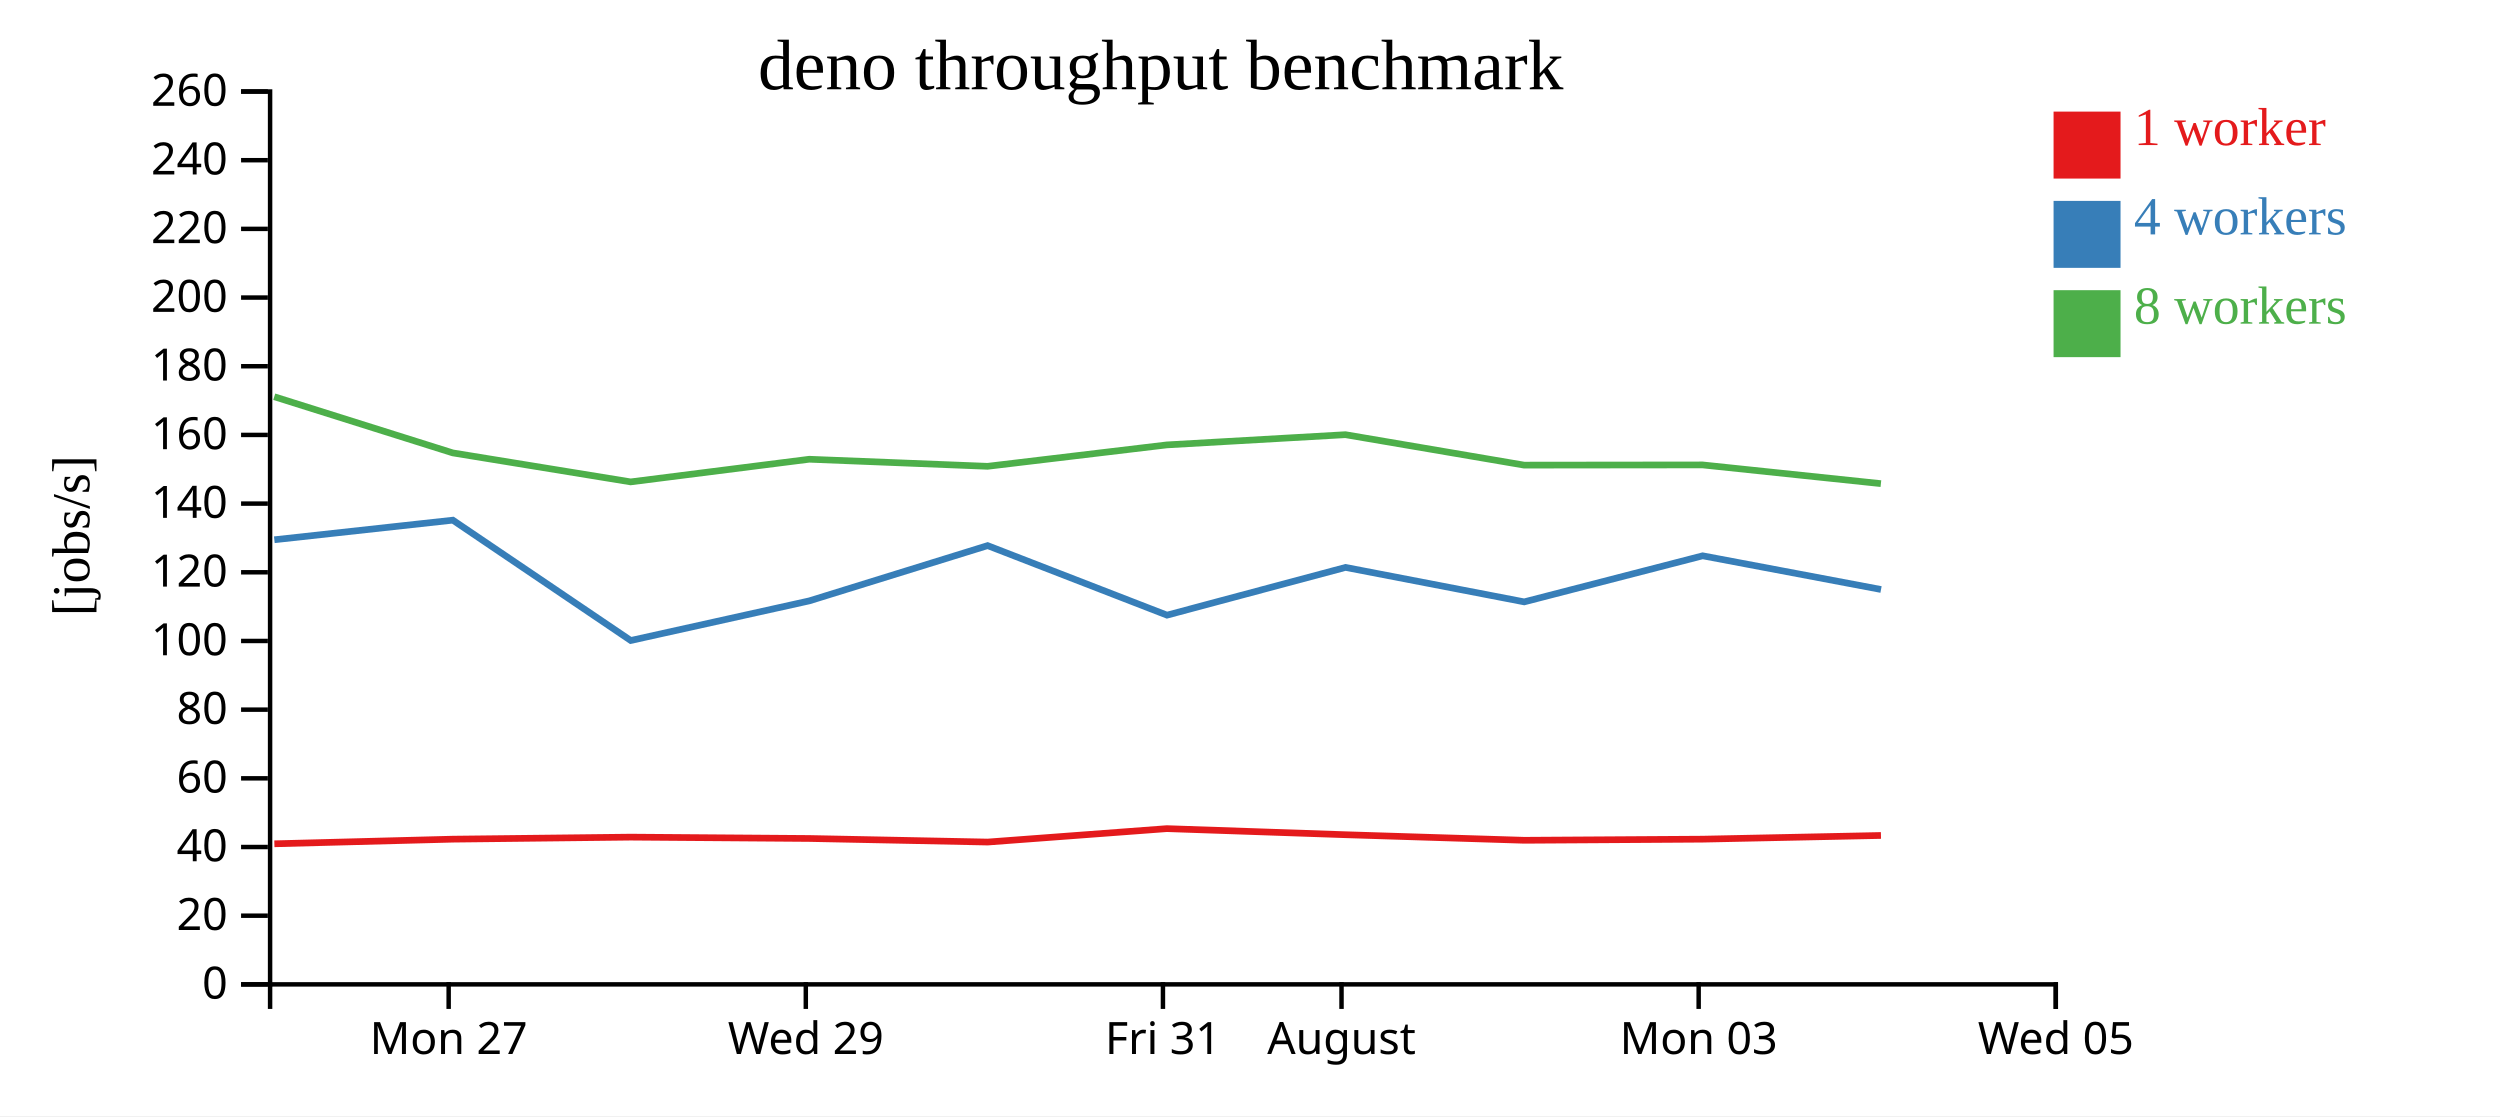
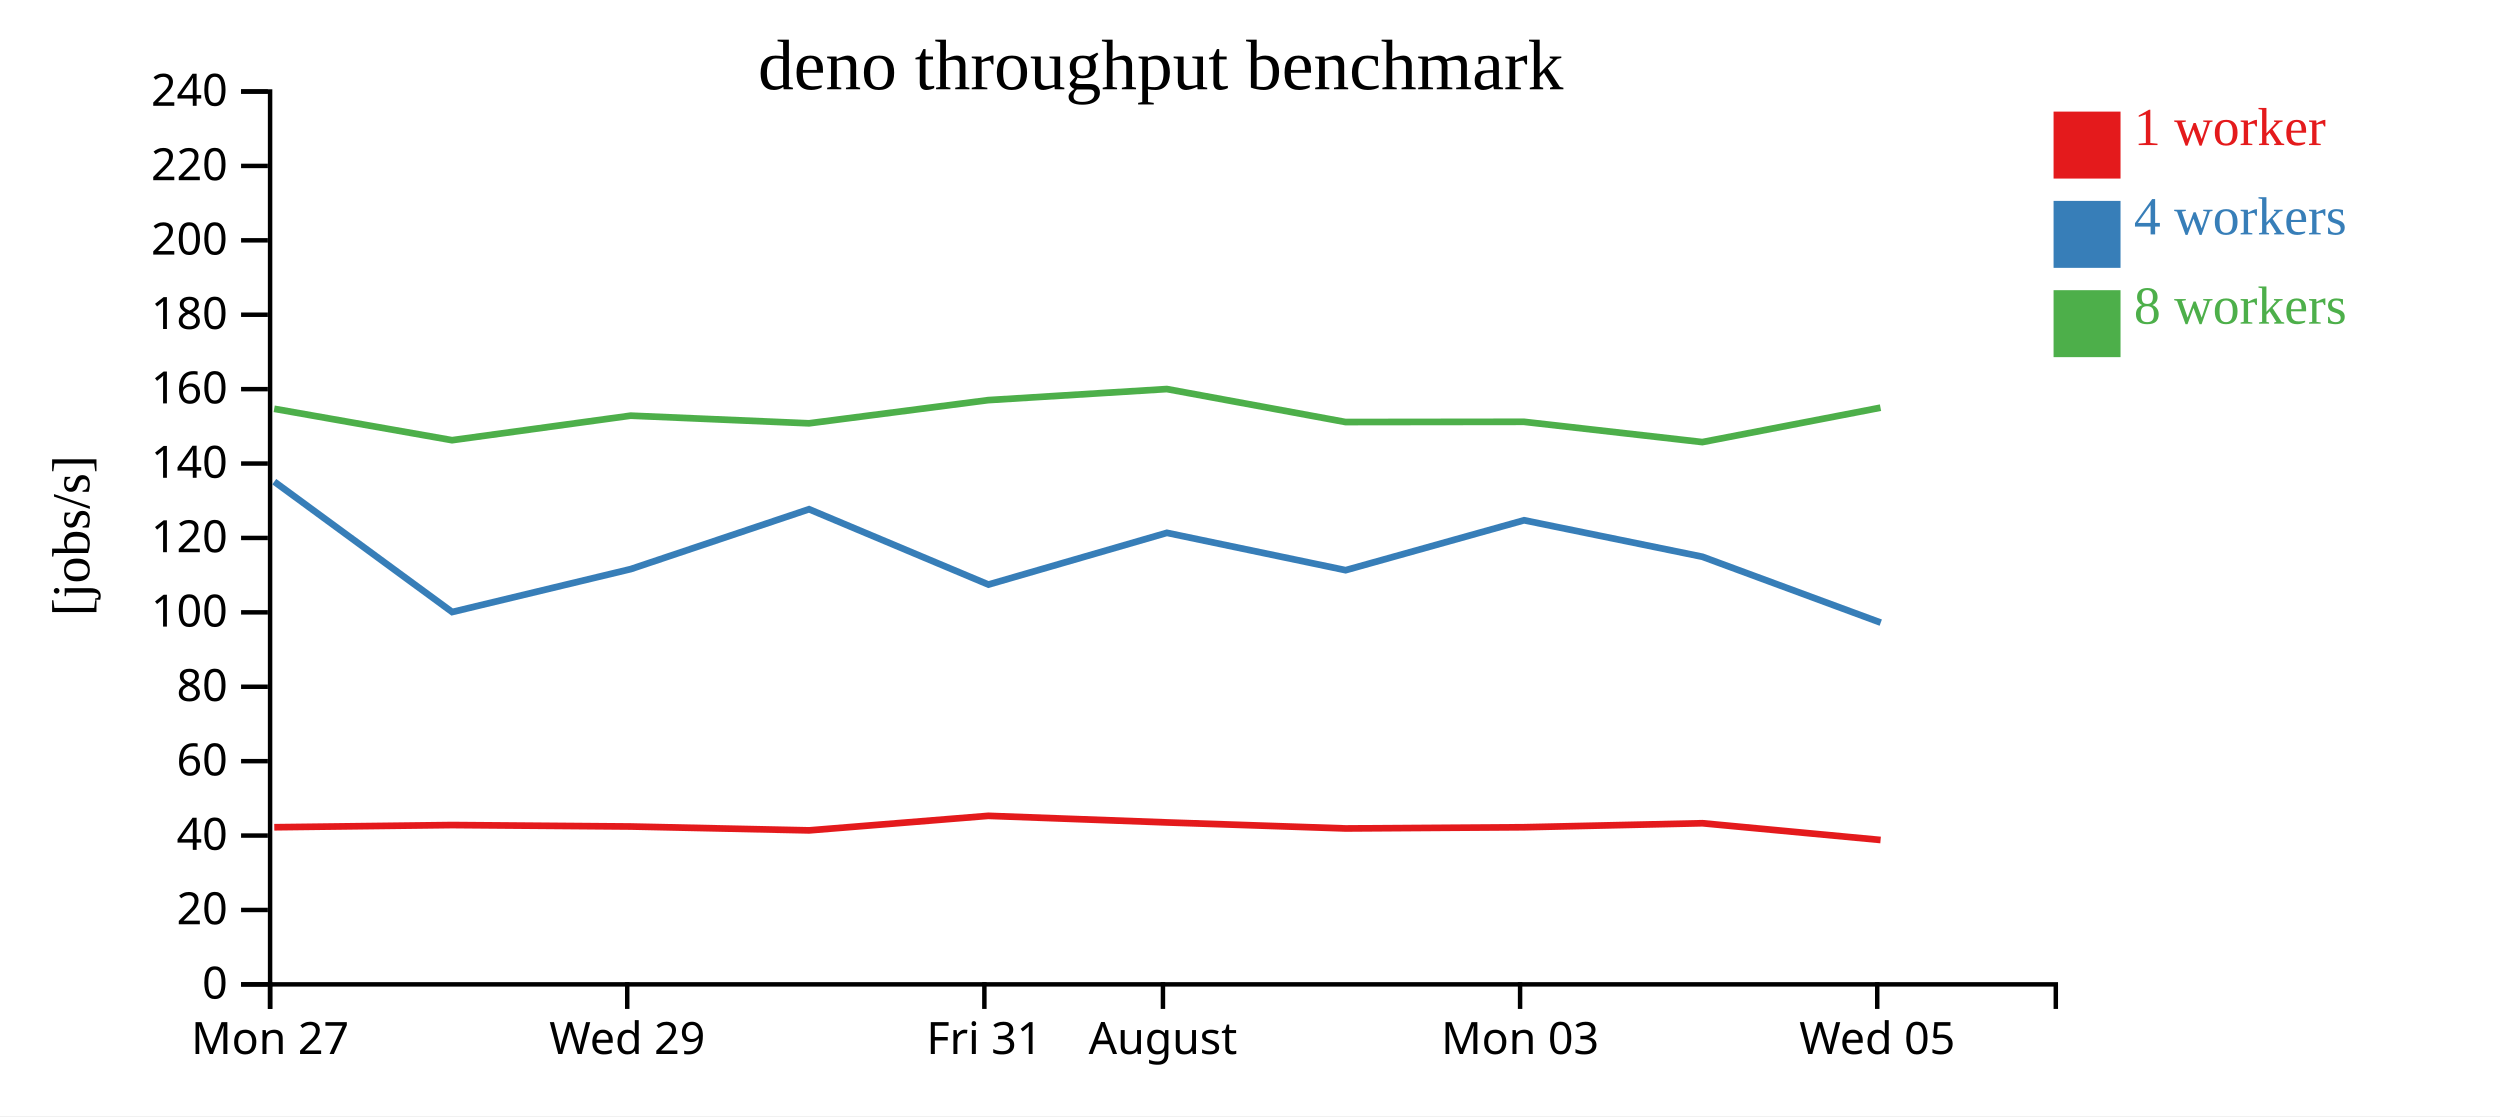
<svg xmlns="http://www.w3.org/2000/svg" width="560" height="250">
  <rect width="100%" height="100%" fill="white" />
  <g transform="translate(60,20)">
    <g transform="translate(0,200)" fill="none" font-size="10" font-family="sans-serif" text-anchor="middle">
      <path class="domain" stroke="currentColor" d="M0.5,6V0.5H400.5V6" />
-       <g class="tick" opacity="1" transform="translate(40.5,0)">
+       <g class="tick" opacity="1" transform="translate(0.5,0)">
        <line stroke="currentColor" y2="6" />
        <text fill="currentColor" y="9" dy="0.71em">Mon 27</text>
      </g>
-       <g class="tick" opacity="1" transform="translate(120.5,0)">
+       <g class="tick" opacity="1" transform="translate(80.5,0)">
        <line stroke="currentColor" y2="6" />
        <text fill="currentColor" y="9" dy="0.71em">Wed 29</text>
      </g>
-       <g class="tick" opacity="1" transform="translate(200.5,0)">
+       <g class="tick" opacity="1" transform="translate(160.5,0)">
        <line stroke="currentColor" y2="6" />
        <text fill="currentColor" y="9" dy="0.71em">Fri 31</text>
      </g>
-       <g class="tick" opacity="1" transform="translate(240.5,0)">
+       <g class="tick" opacity="1" transform="translate(200.5,0)">
        <line stroke="currentColor" y2="6" />
        <text fill="currentColor" y="9" dy="0.71em">August</text>
      </g>
-       <g class="tick" opacity="1" transform="translate(320.5,0)">
+       <g class="tick" opacity="1" transform="translate(280.5,0)">
        <line stroke="currentColor" y2="6" />
        <text fill="currentColor" y="9" dy="0.71em">Mon 03</text>
      </g>
-       <g class="tick" opacity="1" transform="translate(400.5,0)">
+       <g class="tick" opacity="1" transform="translate(360.5,0)">
        <line stroke="currentColor" y2="6" />
        <text fill="currentColor" y="9" dy="0.71em">Wed 05</text>
      </g>
    </g>
    <g fill="none" font-size="10" font-family="sans-serif" text-anchor="end">
      <path class="domain" stroke="currentColor" d="M-6,200.5H0.5V0.5H-6" />
      <g class="tick" opacity="1" transform="translate(0,200.5)">
        <line stroke="currentColor" x2="-6" />
        <text fill="currentColor" x="-9" dy="0.32em">0</text>
      </g>
-       <g class="tick" opacity="1" transform="translate(0,185.1154)">
+       <g class="tick" opacity="1" transform="translate(0,183.8333)">
        <line stroke="currentColor" x2="-6" />
        <text fill="currentColor" x="-9" dy="0.32em">20</text>
      </g>
-       <g class="tick" opacity="1" transform="translate(0,169.7308)">
+       <g class="tick" opacity="1" transform="translate(0,167.1667)">
        <line stroke="currentColor" x2="-6" />
        <text fill="currentColor" x="-9" dy="0.32em">40</text>
      </g>
-       <g class="tick" opacity="1" transform="translate(0,154.3462)">
+       <g class="tick" opacity="1" transform="translate(0,150.5)">
        <line stroke="currentColor" x2="-6" />
        <text fill="currentColor" x="-9" dy="0.32em">60</text>
      </g>
-       <g class="tick" opacity="1" transform="translate(0,138.9615)">
+       <g class="tick" opacity="1" transform="translate(0,133.8333)">
        <line stroke="currentColor" x2="-6" />
        <text fill="currentColor" x="-9" dy="0.32em">80</text>
      </g>
-       <g class="tick" opacity="1" transform="translate(0,123.5769)">
+       <g class="tick" opacity="1" transform="translate(0,117.1667)">
        <line stroke="currentColor" x2="-6" />
        <text fill="currentColor" x="-9" dy="0.32em">100</text>
      </g>
-       <g class="tick" opacity="1" transform="translate(0,108.1923)">
+       <g class="tick" opacity="1" transform="translate(0,100.5)">
        <line stroke="currentColor" x2="-6" />
        <text fill="currentColor" x="-9" dy="0.32em">120</text>
      </g>
-       <g class="tick" opacity="1" transform="translate(0,92.80769)">
+       <g class="tick" opacity="1" transform="translate(0,83.83333)">
        <line stroke="currentColor" x2="-6" />
        <text fill="currentColor" x="-9" dy="0.32em">140</text>
      </g>
-       <g class="tick" opacity="1" transform="translate(0,77.42308)">
+       <g class="tick" opacity="1" transform="translate(0,67.16667)">
        <line stroke="currentColor" x2="-6" />
        <text fill="currentColor" x="-9" dy="0.32em">160</text>
      </g>
-       <g class="tick" opacity="1" transform="translate(0,62.03846)">
+       <g class="tick" opacity="1" transform="translate(0,50.5)">
        <line stroke="currentColor" x2="-6" />
        <text fill="currentColor" x="-9" dy="0.32em">180</text>
      </g>
-       <g class="tick" opacity="1" transform="translate(0,46.65385)">
+       <g class="tick" opacity="1" transform="translate(0,33.83333)">
        <line stroke="currentColor" x2="-6" />
        <text fill="currentColor" x="-9" dy="0.32em">200</text>
      </g>
-       <g class="tick" opacity="1" transform="translate(0,31.26923)">
+       <g class="tick" opacity="1" transform="translate(0,17.16667)">
        <line stroke="currentColor" x2="-6" />
        <text fill="currentColor" x="-9" dy="0.32em">220</text>
      </g>
-       <g class="tick" opacity="1" transform="translate(0,15.88462)">
+       <g class="tick" opacity="1" transform="translate(0,0.5)">
        <line stroke="currentColor" x2="-6" />
        <text fill="currentColor" x="-9" dy="0.32em">240</text>
-       </g>
-       <g class="tick" opacity="1" transform="translate(0,0.5)">
-         <line stroke="currentColor" x2="-6" />
-         <text fill="currentColor" x="-9" dy="0.32em">260</text>
      </g>
    </g>
    <text text-anchor="middle" style="font-size: 12px" transform="rotate(-90)" y="-40" x="-100">[jobs/s]</text>
    <text text-anchor="middle" style="font-size: 16px" y="0" x="200">deno throughput benchmark</text>
-     <path class="line" fill="none" stroke="#e41a1c" stroke-width="1.5" d="M1.458,169.01L41.437,167.973L81.271,167.518L121.281,167.82L161.235,168.621L201.38,165.613L241.374,166.977L281.434,168.224L321.389,167.973L361.333,167.144" />
-     <path class="line" fill="none" stroke="#377eb8" stroke-width="1.5" d="M1.449,100.906L41.436,96.516L81.286,123.47L121.29,114.593L161.227,102.216L201.408,117.794L241.389,107.098L281.421,114.82L321.392,104.499L361.349,112.048" />
-     <path class="line" fill="none" stroke="#4daf4a" stroke-width="1.5" d="M1.43,68.866L41.419,81.45L81.259,87.943L121.269,82.87L161.212,84.454L201.358,79.657L241.369,77.368L281.397,84.187L321.366,84.14L361.322,88.334" />
+     <path class="line" fill="none" stroke="#e41a1c" stroke-width="1.5" d="M1.437,165.304L41.271,164.812L81.281,165.138L121.235,166.006L161.38,162.748L201.374,164.225L241.434,165.576L281.389,165.304L321.333,164.406L361.252,168.159" />
+     <path class="line" fill="none" stroke="#377eb8" stroke-width="1.5" d="M1.436,87.892L41.286,117.092L81.29,107.476L121.227,94.068L161.408,110.943L201.389,99.356L241.421,107.722L281.392,96.54L321.349,104.718L361.289,119.469" />
+     <path class="line" fill="none" stroke="#4daf4a" stroke-width="1.5" d="M1.419,71.571L41.259,78.605L81.269,73.109L121.212,74.825L161.358,69.629L201.369,67.148L241.397,74.536L281.366,74.485L321.322,79.028L361.233,71.32" />
    <rect class="dot" x="400" y="5" width="15" height="15" style="fill: #e41a1c;" />
    <rect class="dot" x="400" y="25" width="15" height="15" style="fill: #377eb8;" />
    <rect class="dot" x="400" y="45" width="15" height="15" style="fill: #4daf4a;" />
    <text class="label" x="418" y="12.5" style="fill: #e41a1c; alignment-baseline: middle;" text-anchor="left">1 worker</text>
    <text class="label" x="418" y="32.5" style="fill: #377eb8; alignment-baseline: middle;" text-anchor="left">4 workers</text>
    <text class="label" x="418" y="52.5" style="fill: #4daf4a; alignment-baseline: middle;" text-anchor="left">8 workers</text>
  </g>
</svg>
